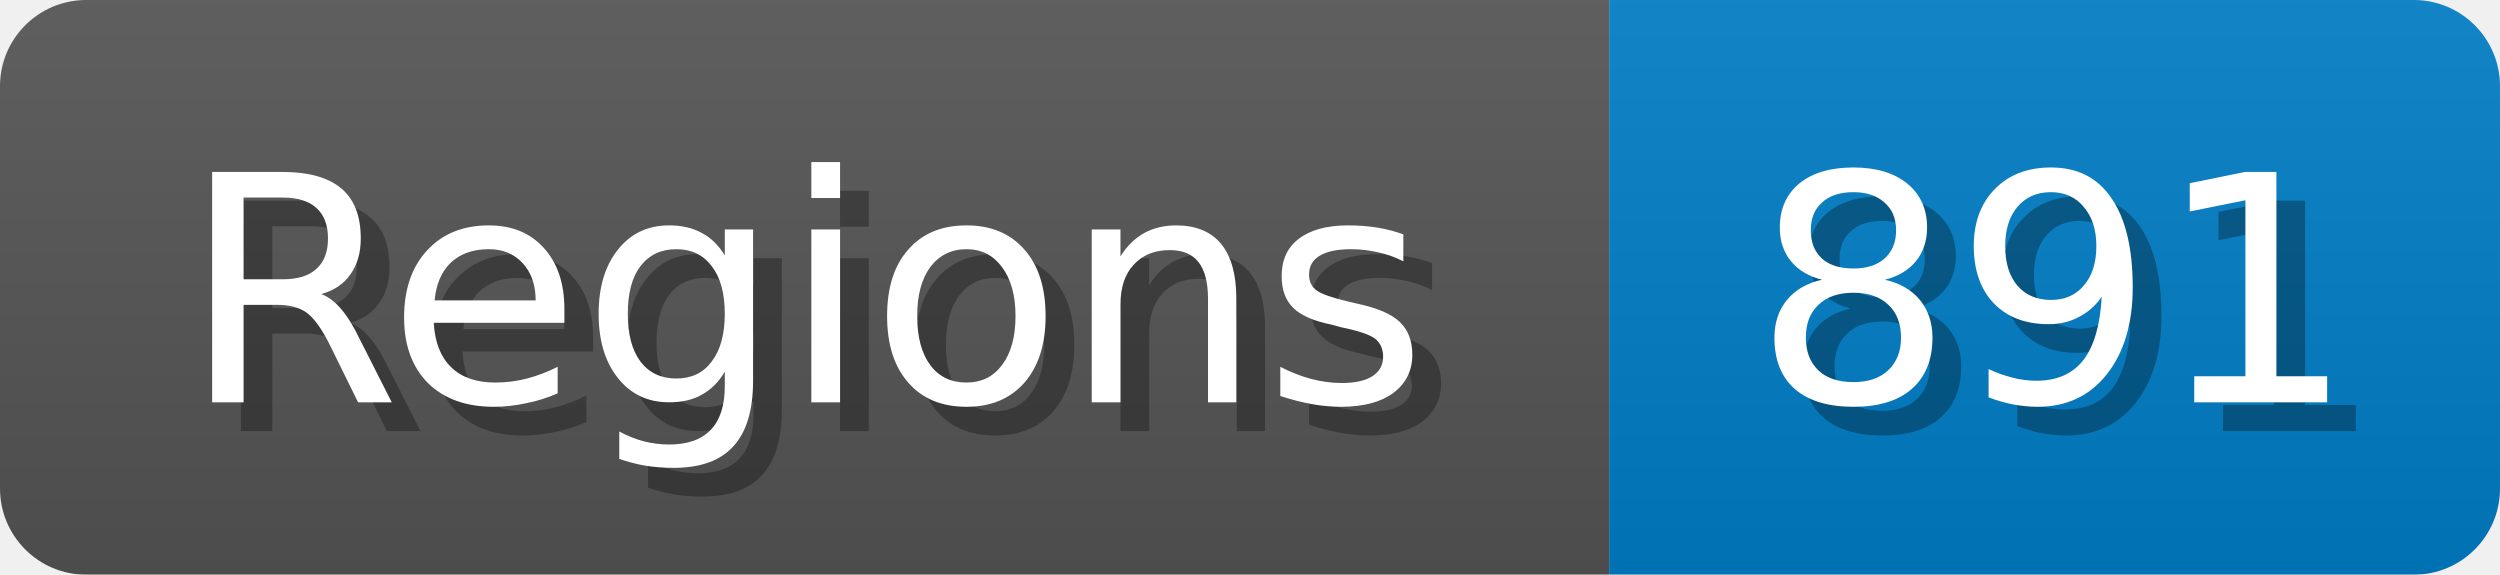
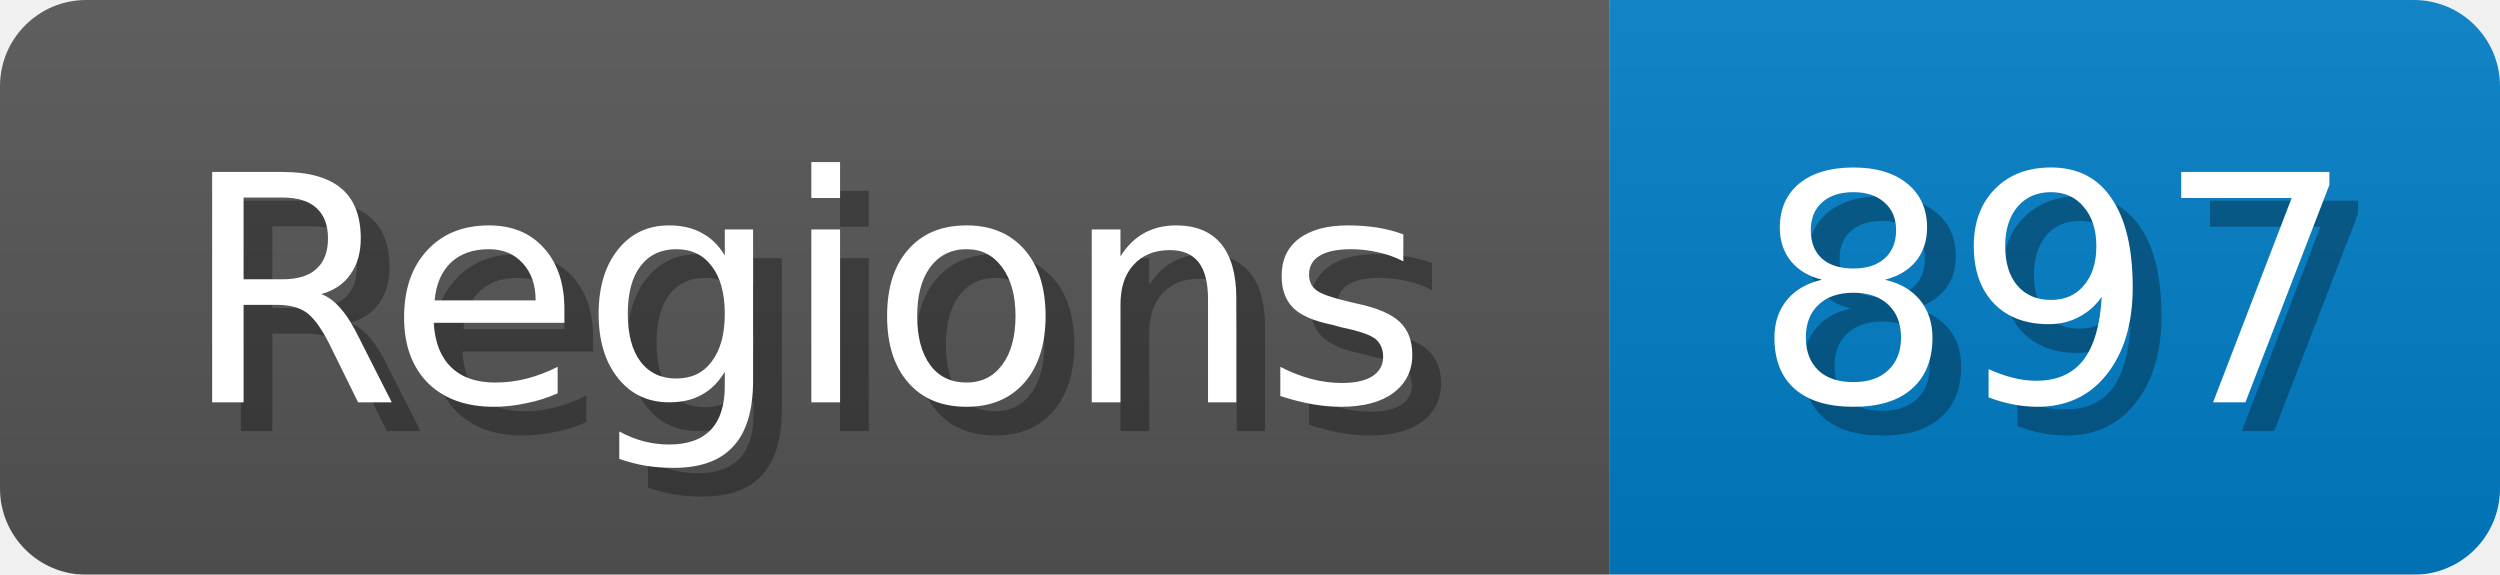
<svg xmlns="http://www.w3.org/2000/svg" width="87" height="20">
  <linearGradient id="b" x2="0" y2="100%">
    <stop offset="0" stop-color="#bbb" stop-opacity=".1" />
    <stop offset="1" stop-opacity=".1" />
  </linearGradient>
  <mask id="anybadge_1">
    <rect width="87" height="20" rx="3" fill="#fff" />
  </mask>
  <g mask="url(#anybadge_1)">
    <path fill="#555" d="M0 0h56v20H0z" />
    <path fill="#007ec6" d="M56 0h31v20H56z" />
    <path fill="url(#b)" d="M0 0h87v20H0z" />
  </g>
  <g fill="#fff" text-anchor="middle" font-family="DejaVu Sans,Verdana,Geneva,sans-serif" font-size="11">
    <text x="29.0" y="15" fill="#010101" fill-opacity=".3">Regions</text>
    <text x="28.0" y="14">Regions</text>
  </g>
  <g fill="#fff" text-anchor="middle" font-family="DejaVu Sans,Verdana,Geneva,sans-serif" font-size="11">
-     <text x="72.5" y="15" fill="#010101" fill-opacity=".3">891</text>
-     <text x="71.5" y="14">891</text>
+     <text x="72.5" y="15" fill="#010101" fill-opacity=".3">897</text>
+     <text x="71.5" y="14">897</text>
  </g>
</svg>
